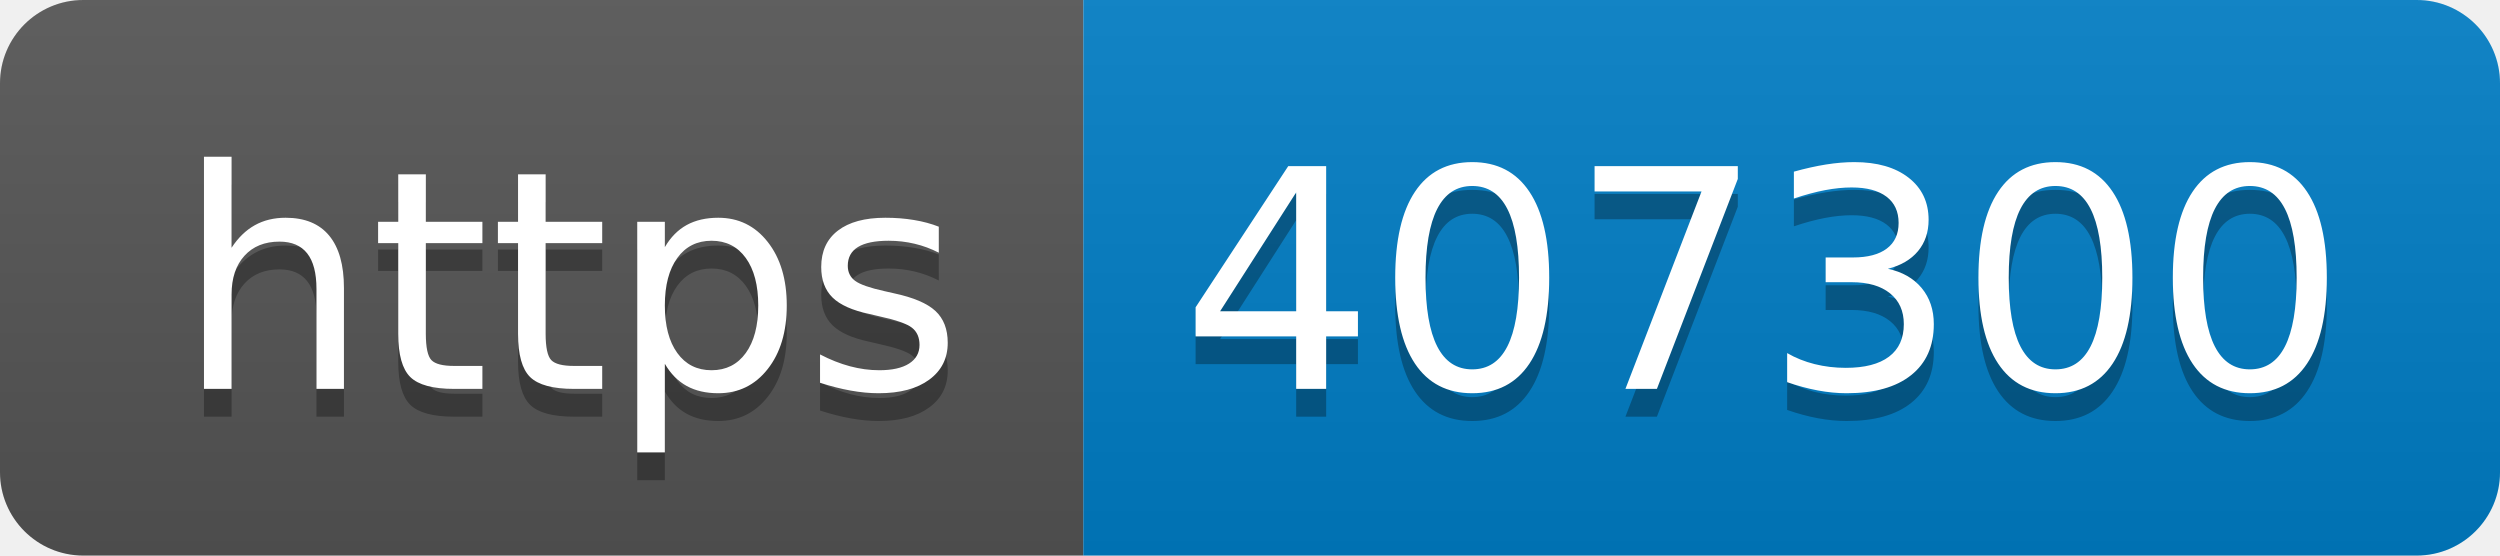
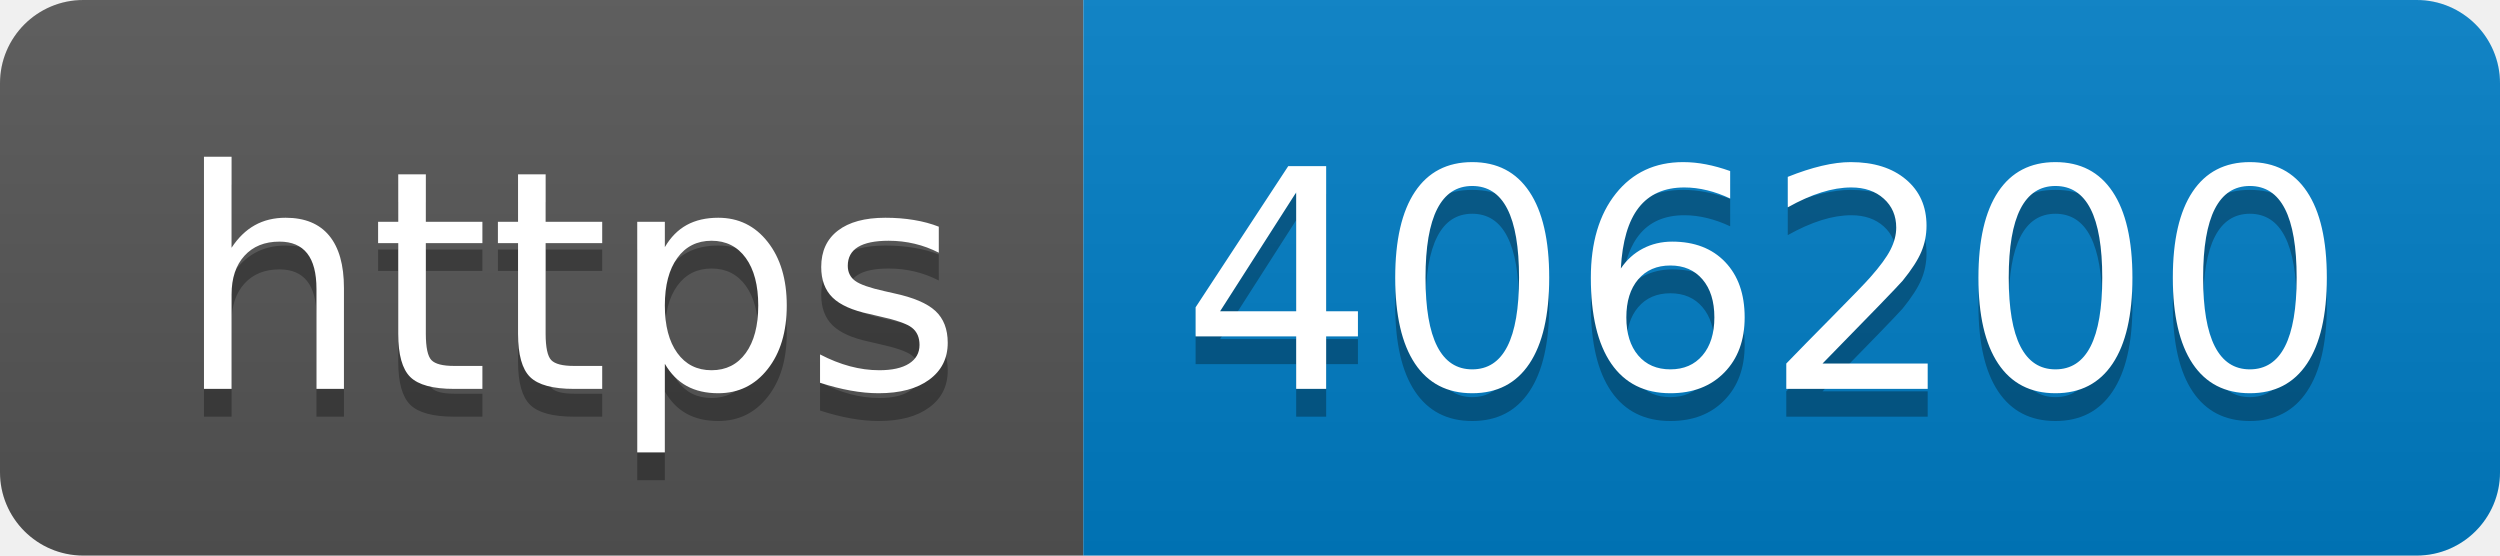
- <svg xmlns="http://www.w3.org/2000/svg" width="90" height="20" role="img" aria-label="https: 407300">
+ <svg xmlns="http://www.w3.org/2000/svg" width="90" height="20" role="img" aria-label="https: 406200">
  <linearGradient id="s" x2="0" y2="100%">
    <stop offset="0" stop-color="#bbb" stop-opacity=".1" />
    <stop offset="1" stop-opacity=".1" />
  </linearGradient>
  <clipPath id="r">
    <rect width="90" height="20" rx="3" fill="#fff" />
  </clipPath>
  <g clip-path="url(#r)">
    <rect width="39" height="20" fill="#555" />
    <rect x="39" width="51" height="20" fill="#007ec6" />
    <rect width="90" height="20" fill="url(#s)" />
  </g>
  <g fill="#fff" text-anchor="middle" font-family="Verdana,Geneva,DejaVu Sans,sans-serif" text-rendering="geometricPrecision" font-size="110">
    <text aria-hidden="true" x="205" y="150" fill="#010101" fill-opacity=".3" transform="scale(.1)" textLength="290">https</text>
    <text x="205" y="140" transform="scale(.1)" fill="#fff" textLength="290">https</text>
-     <text aria-hidden="true" x="635" y="150" fill="#010101" fill-opacity=".3" transform="scale(.1)" textLength="410">407300</text>
-     <text x="635" y="140" transform="scale(.1)" fill="#fff" textLength="410">407300</text>
+     <text aria-hidden="true" x="635" y="150" fill="#010101" fill-opacity=".3" transform="scale(.1)" textLength="410">406200</text>
+     <text x="635" y="140" transform="scale(.1)" fill="#fff" textLength="410">406200</text>
  </g>
</svg>
